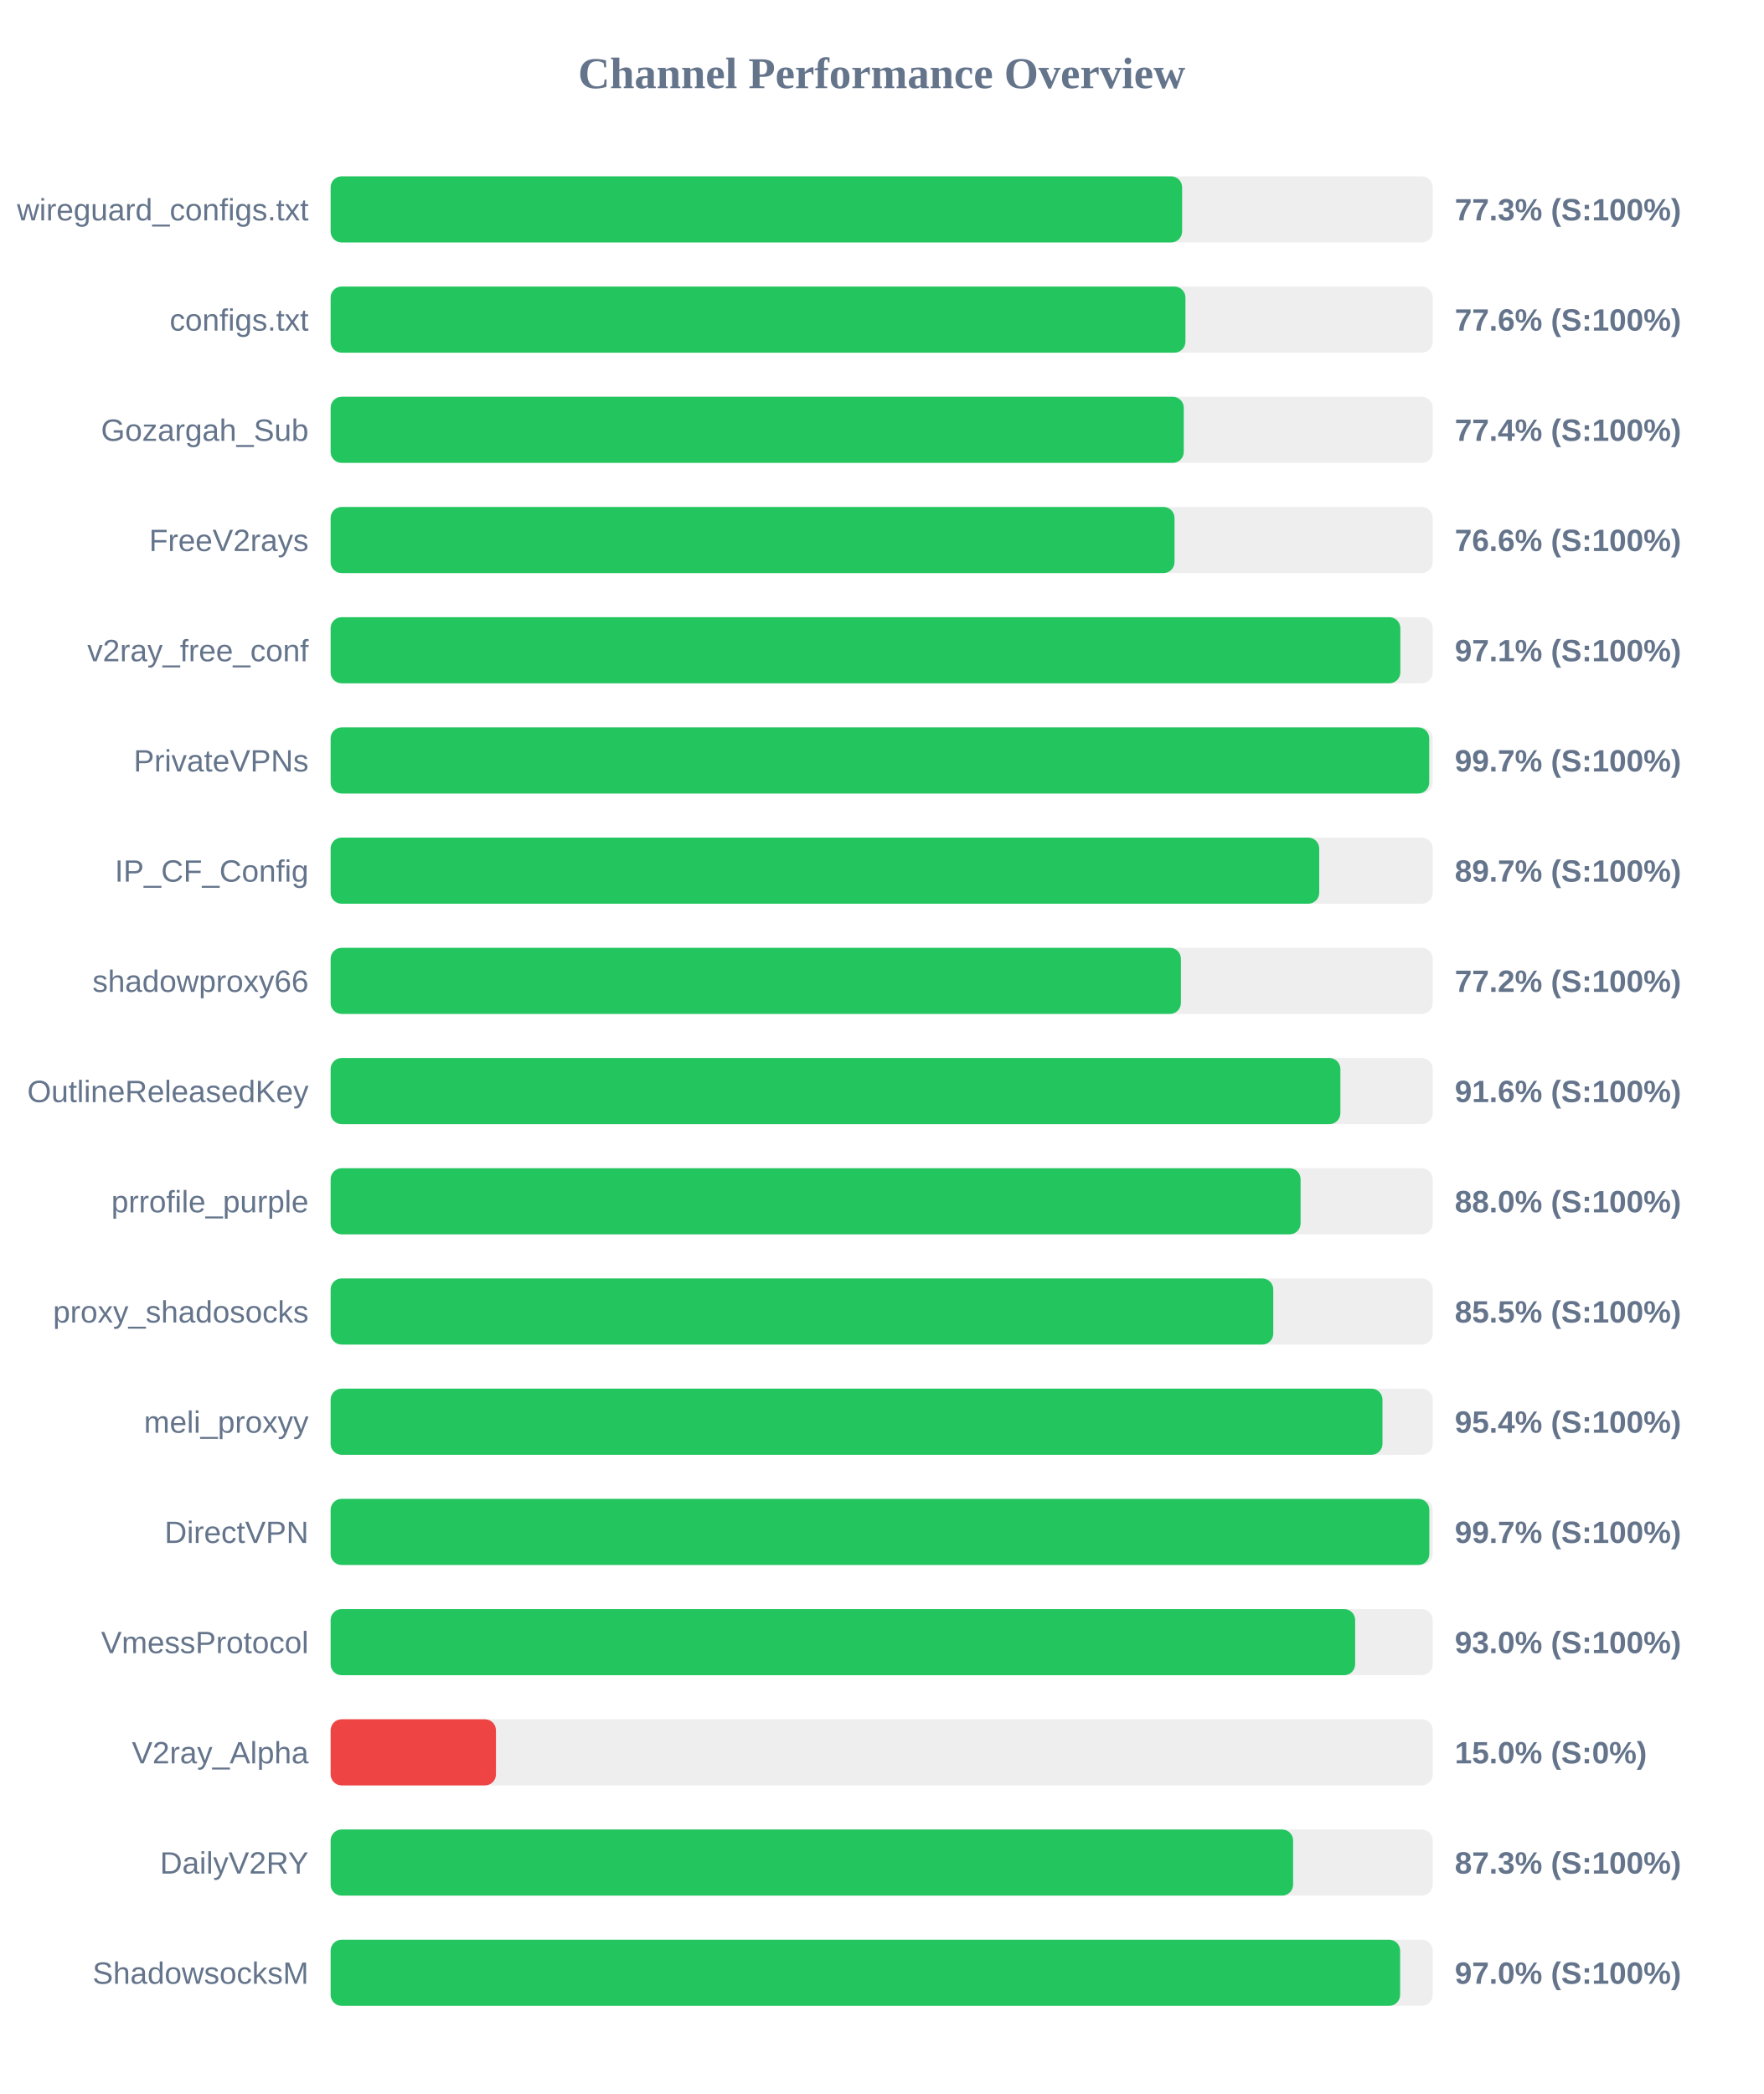
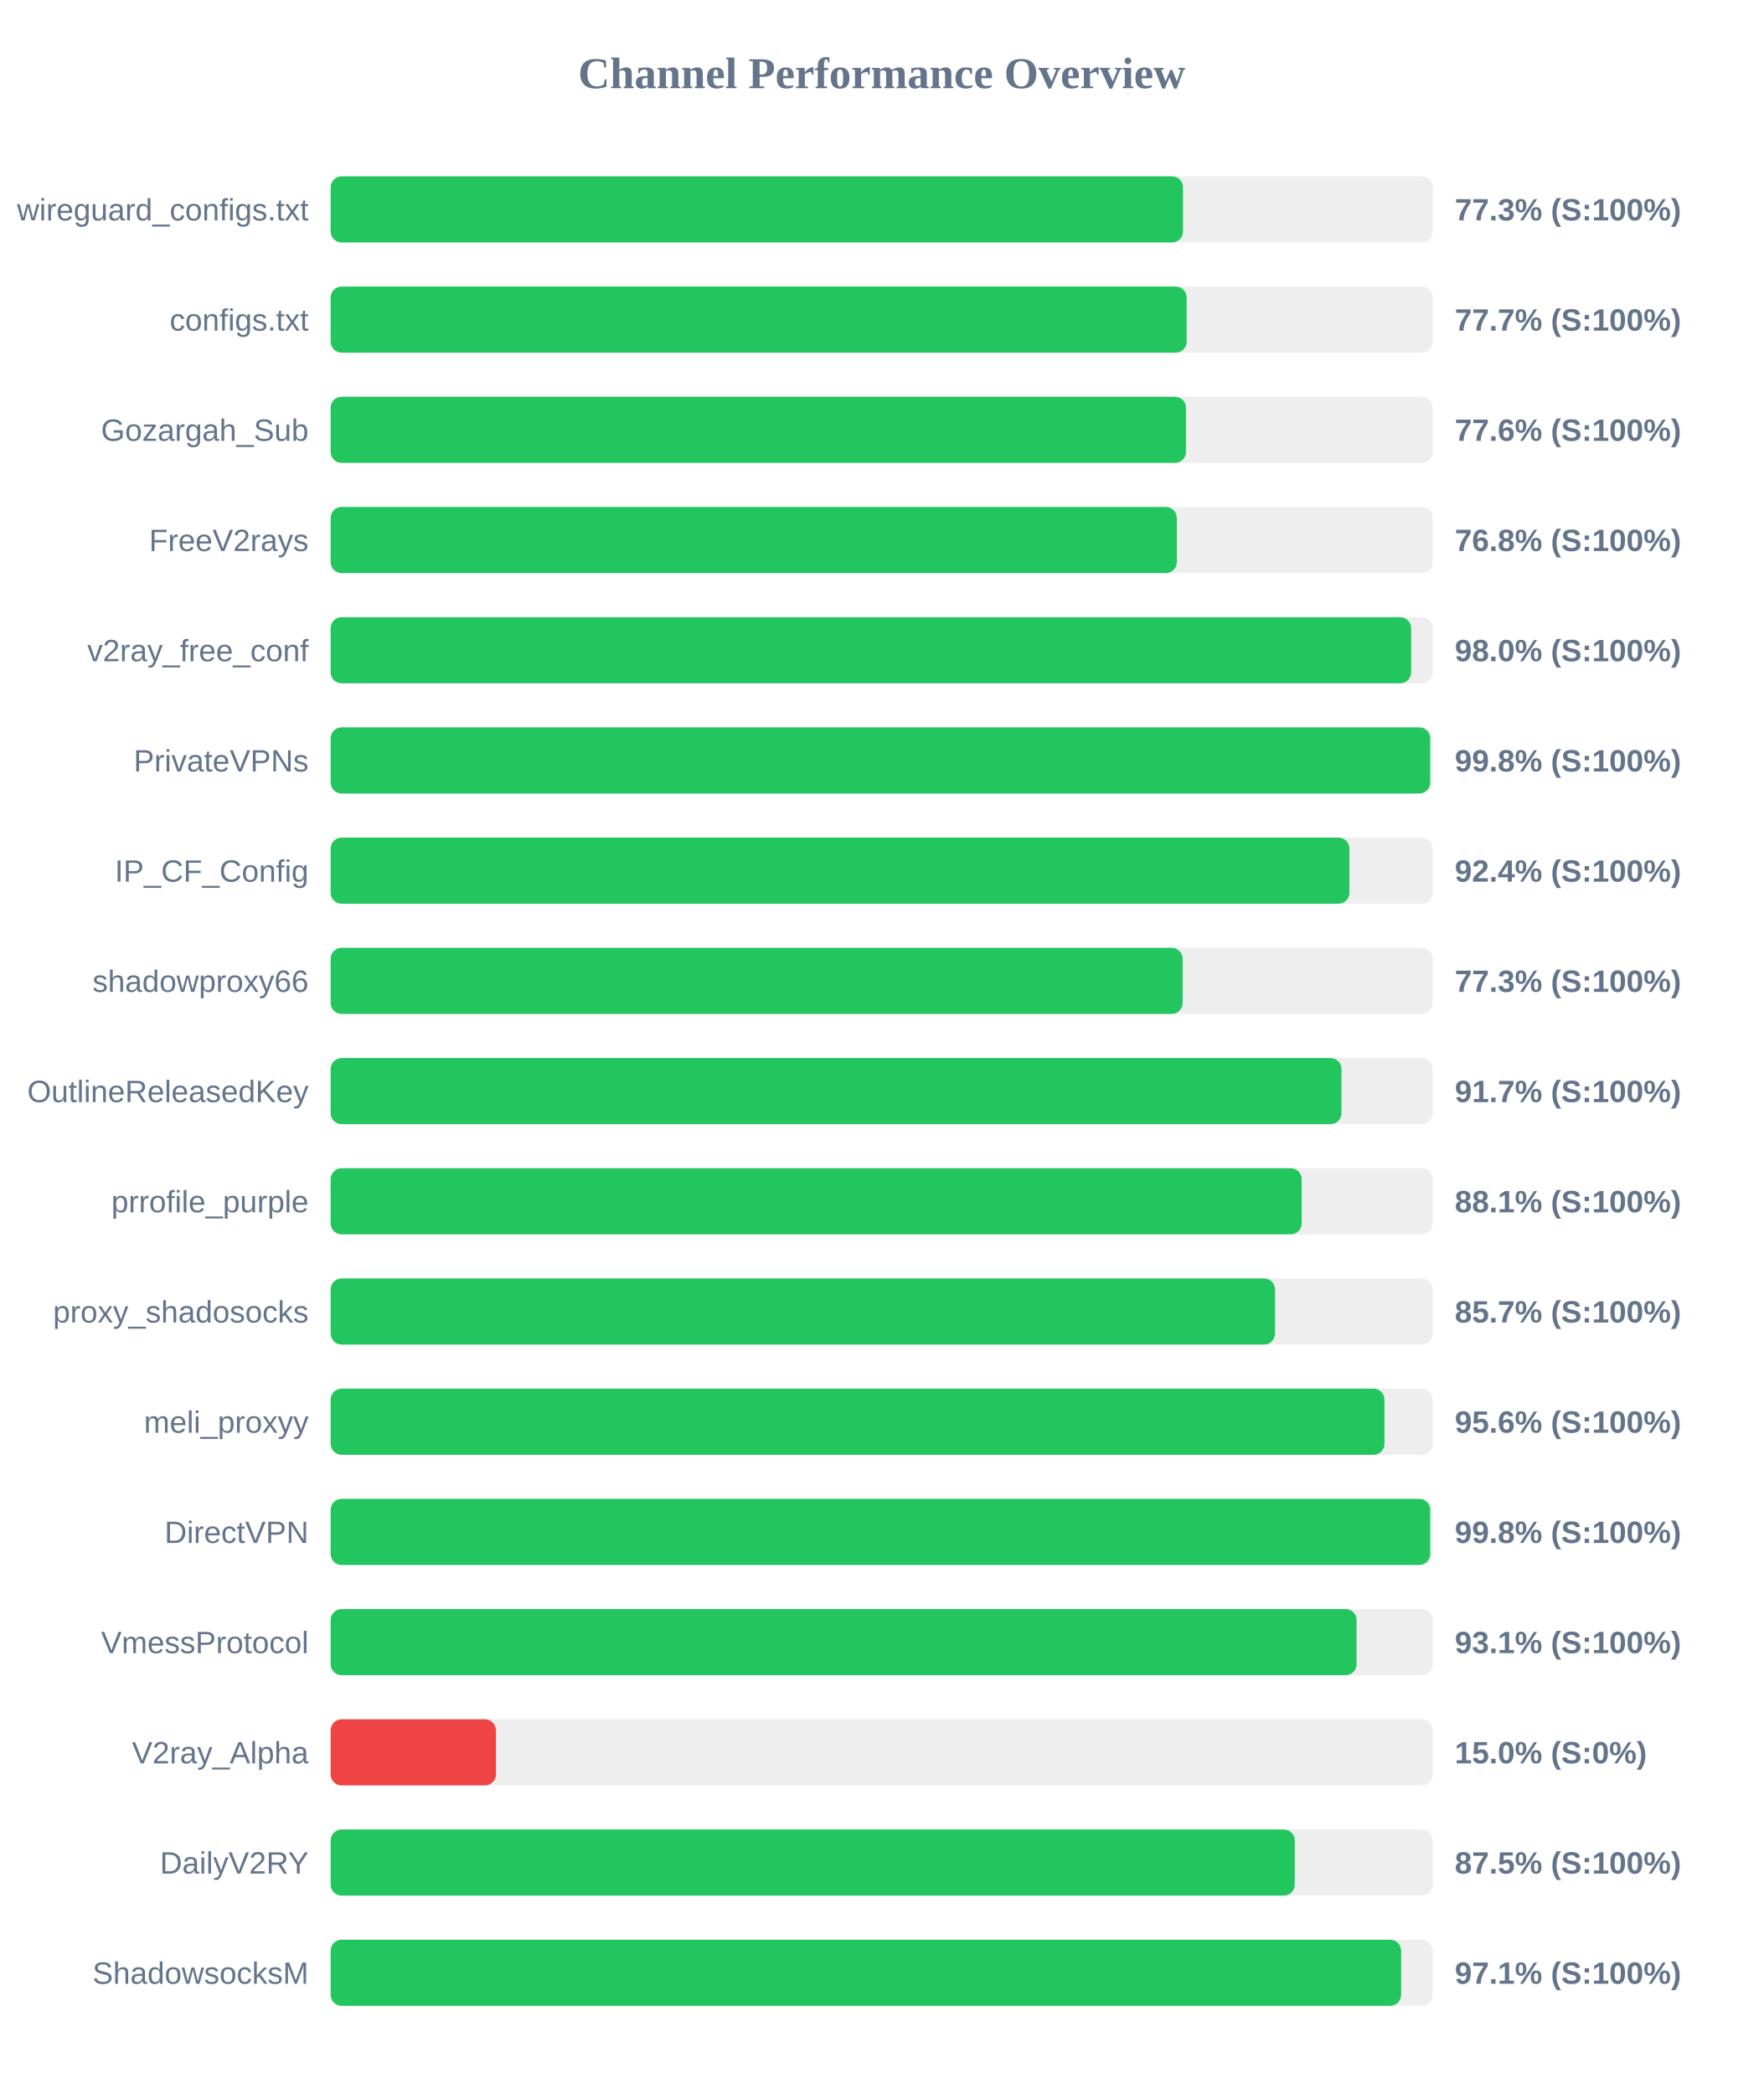
<svg xmlns="http://www.w3.org/2000/svg" width="800" height="950" version="1.1">
  <style>
        .row { font: 14px Arial; fill: #64748b; }
        .score { font: bold 14px Arial; fill: #64748b; }
    </style>
  <text x="400" y="40" text-anchor="middle" font-size="20px" font-weight="bold" fill="#64748b">Channel Performance Overview</text>
  <rect x="150" y="80" width="500" height="30" fill="#eee" rx="5" />
-   <rect x="150" y="80" width="386.3" height="30" fill="#22c55e" rx="5" />
+   <rect x="150" y="80" width="386.7" height="30" fill="#22c55e" rx="5" />
  <text x="140" y="100" text-anchor="end" class="row">wireguard_configs.txt</text>
  <text x="660" y="100" text-anchor="start" class="score">77.3% (S:100%)</text>
  <rect x="150" y="130" width="500" height="30" fill="#eee" rx="5" />
-   <rect x="150" y="130" width="387.8" height="30" fill="#22c55e" rx="5" />
+   <rect x="150" y="130" width="388.35" height="30" fill="#22c55e" rx="5" />
  <text x="140" y="150" text-anchor="end" class="row">configs.txt</text>
-   <text x="660" y="150" text-anchor="start" class="score">77.6% (S:100%)</text>
+   <text x="660" y="150" text-anchor="start" class="score">77.7% (S:100%)</text>
  <rect x="150" y="180" width="500" height="30" fill="#eee" rx="5" />
-   <rect x="150" y="180" width="387.05" height="30" fill="#22c55e" rx="5" />
+   <rect x="150" y="180" width="388.05" height="30" fill="#22c55e" rx="5" />
  <text x="140" y="200" text-anchor="end" class="row">Gozargah_Sub</text>
-   <text x="660" y="200" text-anchor="start" class="score">77.4% (S:100%)</text>
+   <text x="660" y="200" text-anchor="start" class="score">77.6% (S:100%)</text>
  <rect x="150" y="230" width="500" height="30" fill="#eee" rx="5" />
-   <rect x="150" y="230" width="382.85" height="30" fill="#22c55e" rx="5" />
+   <rect x="150" y="230" width="383.9" height="30" fill="#22c55e" rx="5" />
  <text x="140" y="250" text-anchor="end" class="row">FreeV2rays</text>
-   <text x="660" y="250" text-anchor="start" class="score">76.6% (S:100%)</text>
+   <text x="660" y="250" text-anchor="start" class="score">76.8% (S:100%)</text>
  <rect x="150" y="280" width="500" height="30" fill="#eee" rx="5" />
-   <rect x="150" y="280" width="485.3" height="30" fill="#22c55e" rx="5" />
+   <rect x="150" y="280" width="490.2" height="30" fill="#22c55e" rx="5" />
  <text x="140" y="300" text-anchor="end" class="row">v2ray_free_conf</text>
-   <text x="660" y="300" text-anchor="start" class="score">97.1% (S:100%)</text>
+   <text x="660" y="300" text-anchor="start" class="score">98.0% (S:100%)</text>
  <rect x="150" y="330" width="500" height="30" fill="#eee" rx="5" />
-   <rect x="150" y="330" width="498.4" height="30" fill="#22c55e" rx="5" />
+   <rect x="150" y="330" width="498.85" height="30" fill="#22c55e" rx="5" />
  <text x="140" y="350" text-anchor="end" class="row">PrivateVPNs</text>
-   <text x="660" y="350" text-anchor="start" class="score">99.7% (S:100%)</text>
+   <text x="660" y="350" text-anchor="start" class="score">99.8% (S:100%)</text>
  <rect x="150" y="380" width="500" height="30" fill="#eee" rx="5" />
-   <rect x="150" y="380" width="448.5" height="30" fill="#22c55e" rx="5" />
+   <rect x="150" y="380" width="462.2" height="30" fill="#22c55e" rx="5" />
  <text x="140" y="400" text-anchor="end" class="row">IP_CF_Config</text>
-   <text x="660" y="400" text-anchor="start" class="score">89.7% (S:100%)</text>
+   <text x="660" y="400" text-anchor="start" class="score">92.4% (S:100%)</text>
  <rect x="150" y="430" width="500" height="30" fill="#eee" rx="5" />
-   <rect x="150" y="430" width="385.75" height="30" fill="#22c55e" rx="5" />
+   <rect x="150" y="430" width="386.55" height="30" fill="#22c55e" rx="5" />
  <text x="140" y="450" text-anchor="end" class="row">shadowproxy66</text>
-   <text x="660" y="450" text-anchor="start" class="score">77.2% (S:100%)</text>
+   <text x="660" y="450" text-anchor="start" class="score">77.3% (S:100%)</text>
  <rect x="150" y="480" width="500" height="30" fill="#eee" rx="5" />
-   <rect x="150" y="480" width="458.1" height="30" fill="#22c55e" rx="5" />
+   <rect x="150" y="480" width="458.6" height="30" fill="#22c55e" rx="5" />
  <text x="140" y="500" text-anchor="end" class="row">OutlineReleasedKey</text>
-   <text x="660" y="500" text-anchor="start" class="score">91.6% (S:100%)</text>
+   <text x="660" y="500" text-anchor="start" class="score">91.7% (S:100%)</text>
  <rect x="150" y="530" width="500" height="30" fill="#eee" rx="5" />
-   <rect x="150" y="530" width="440.05" height="30" fill="#22c55e" rx="5" />
+   <rect x="150" y="530" width="440.55" height="30" fill="#22c55e" rx="5" />
  <text x="140" y="550" text-anchor="end" class="row">prrofile_purple</text>
-   <text x="660" y="550" text-anchor="start" class="score">88.0% (S:100%)</text>
+   <text x="660" y="550" text-anchor="start" class="score">88.1% (S:100%)</text>
  <rect x="150" y="580" width="500" height="30" fill="#eee" rx="5" />
-   <rect x="150" y="580" width="427.65" height="30" fill="#22c55e" rx="5" />
+   <rect x="150" y="580" width="428.45" height="30" fill="#22c55e" rx="5" />
  <text x="140" y="600" text-anchor="end" class="row">proxy_shadosocks</text>
-   <text x="660" y="600" text-anchor="start" class="score">85.5% (S:100%)</text>
+   <text x="660" y="600" text-anchor="start" class="score">85.7% (S:100%)</text>
  <rect x="150" y="630" width="500" height="30" fill="#eee" rx="5" />
-   <rect x="150" y="630" width="477.2" height="30" fill="#22c55e" rx="5" />
+   <rect x="150" y="630" width="478.1" height="30" fill="#22c55e" rx="5" />
  <text x="140" y="650" text-anchor="end" class="row">meli_proxyy</text>
-   <text x="660" y="650" text-anchor="start" class="score">95.4% (S:100%)</text>
+   <text x="660" y="650" text-anchor="start" class="score">95.6% (S:100%)</text>
  <rect x="150" y="680" width="500" height="30" fill="#eee" rx="5" />
-   <rect x="150" y="680" width="498.45" height="30" fill="#22c55e" rx="5" />
+   <rect x="150" y="680" width="498.85" height="30" fill="#22c55e" rx="5" />
  <text x="140" y="700" text-anchor="end" class="row">DirectVPN</text>
-   <text x="660" y="700" text-anchor="start" class="score">99.7% (S:100%)</text>
+   <text x="660" y="700" text-anchor="start" class="score">99.8% (S:100%)</text>
  <rect x="150" y="730" width="500" height="30" fill="#eee" rx="5" />
-   <rect x="150" y="730" width="464.8" height="30" fill="#22c55e" rx="5" />
+   <rect x="150" y="730" width="465.45" height="30" fill="#22c55e" rx="5" />
  <text x="140" y="750" text-anchor="end" class="row">VmessProtocol</text>
-   <text x="660" y="750" text-anchor="start" class="score">93.0% (S:100%)</text>
+   <text x="660" y="750" text-anchor="start" class="score">93.1% (S:100%)</text>
  <rect x="150" y="780" width="500" height="30" fill="#eee" rx="5" />
  <rect x="150" y="780" width="75.0" height="30" fill="#ef4444" rx="5" />
  <text x="140" y="800" text-anchor="end" class="row">V2ray_Alpha</text>
  <text x="660" y="800" text-anchor="start" class="score">15.0% (S:0%)</text>
  <rect x="150" y="830" width="500" height="30" fill="#eee" rx="5" />
-   <rect x="150" y="830" width="436.65" height="30" fill="#22c55e" rx="5" />
+   <rect x="150" y="830" width="437.4" height="30" fill="#22c55e" rx="5" />
  <text x="140" y="850" text-anchor="end" class="row">DailyV2RY</text>
-   <text x="660" y="850" text-anchor="start" class="score">87.3% (S:100%)</text>
+   <text x="660" y="850" text-anchor="start" class="score">87.5% (S:100%)</text>
  <rect x="150" y="880" width="500" height="30" fill="#eee" rx="5" />
-   <rect x="150" y="880" width="485.2" height="30" fill="#22c55e" rx="5" />
+   <rect x="150" y="880" width="485.65" height="30" fill="#22c55e" rx="5" />
  <text x="140" y="900" text-anchor="end" class="row">ShadowsocksM</text>
-   <text x="660" y="900" text-anchor="start" class="score">97.0% (S:100%)</text>
+   <text x="660" y="900" text-anchor="start" class="score">97.1% (S:100%)</text>
</svg>
